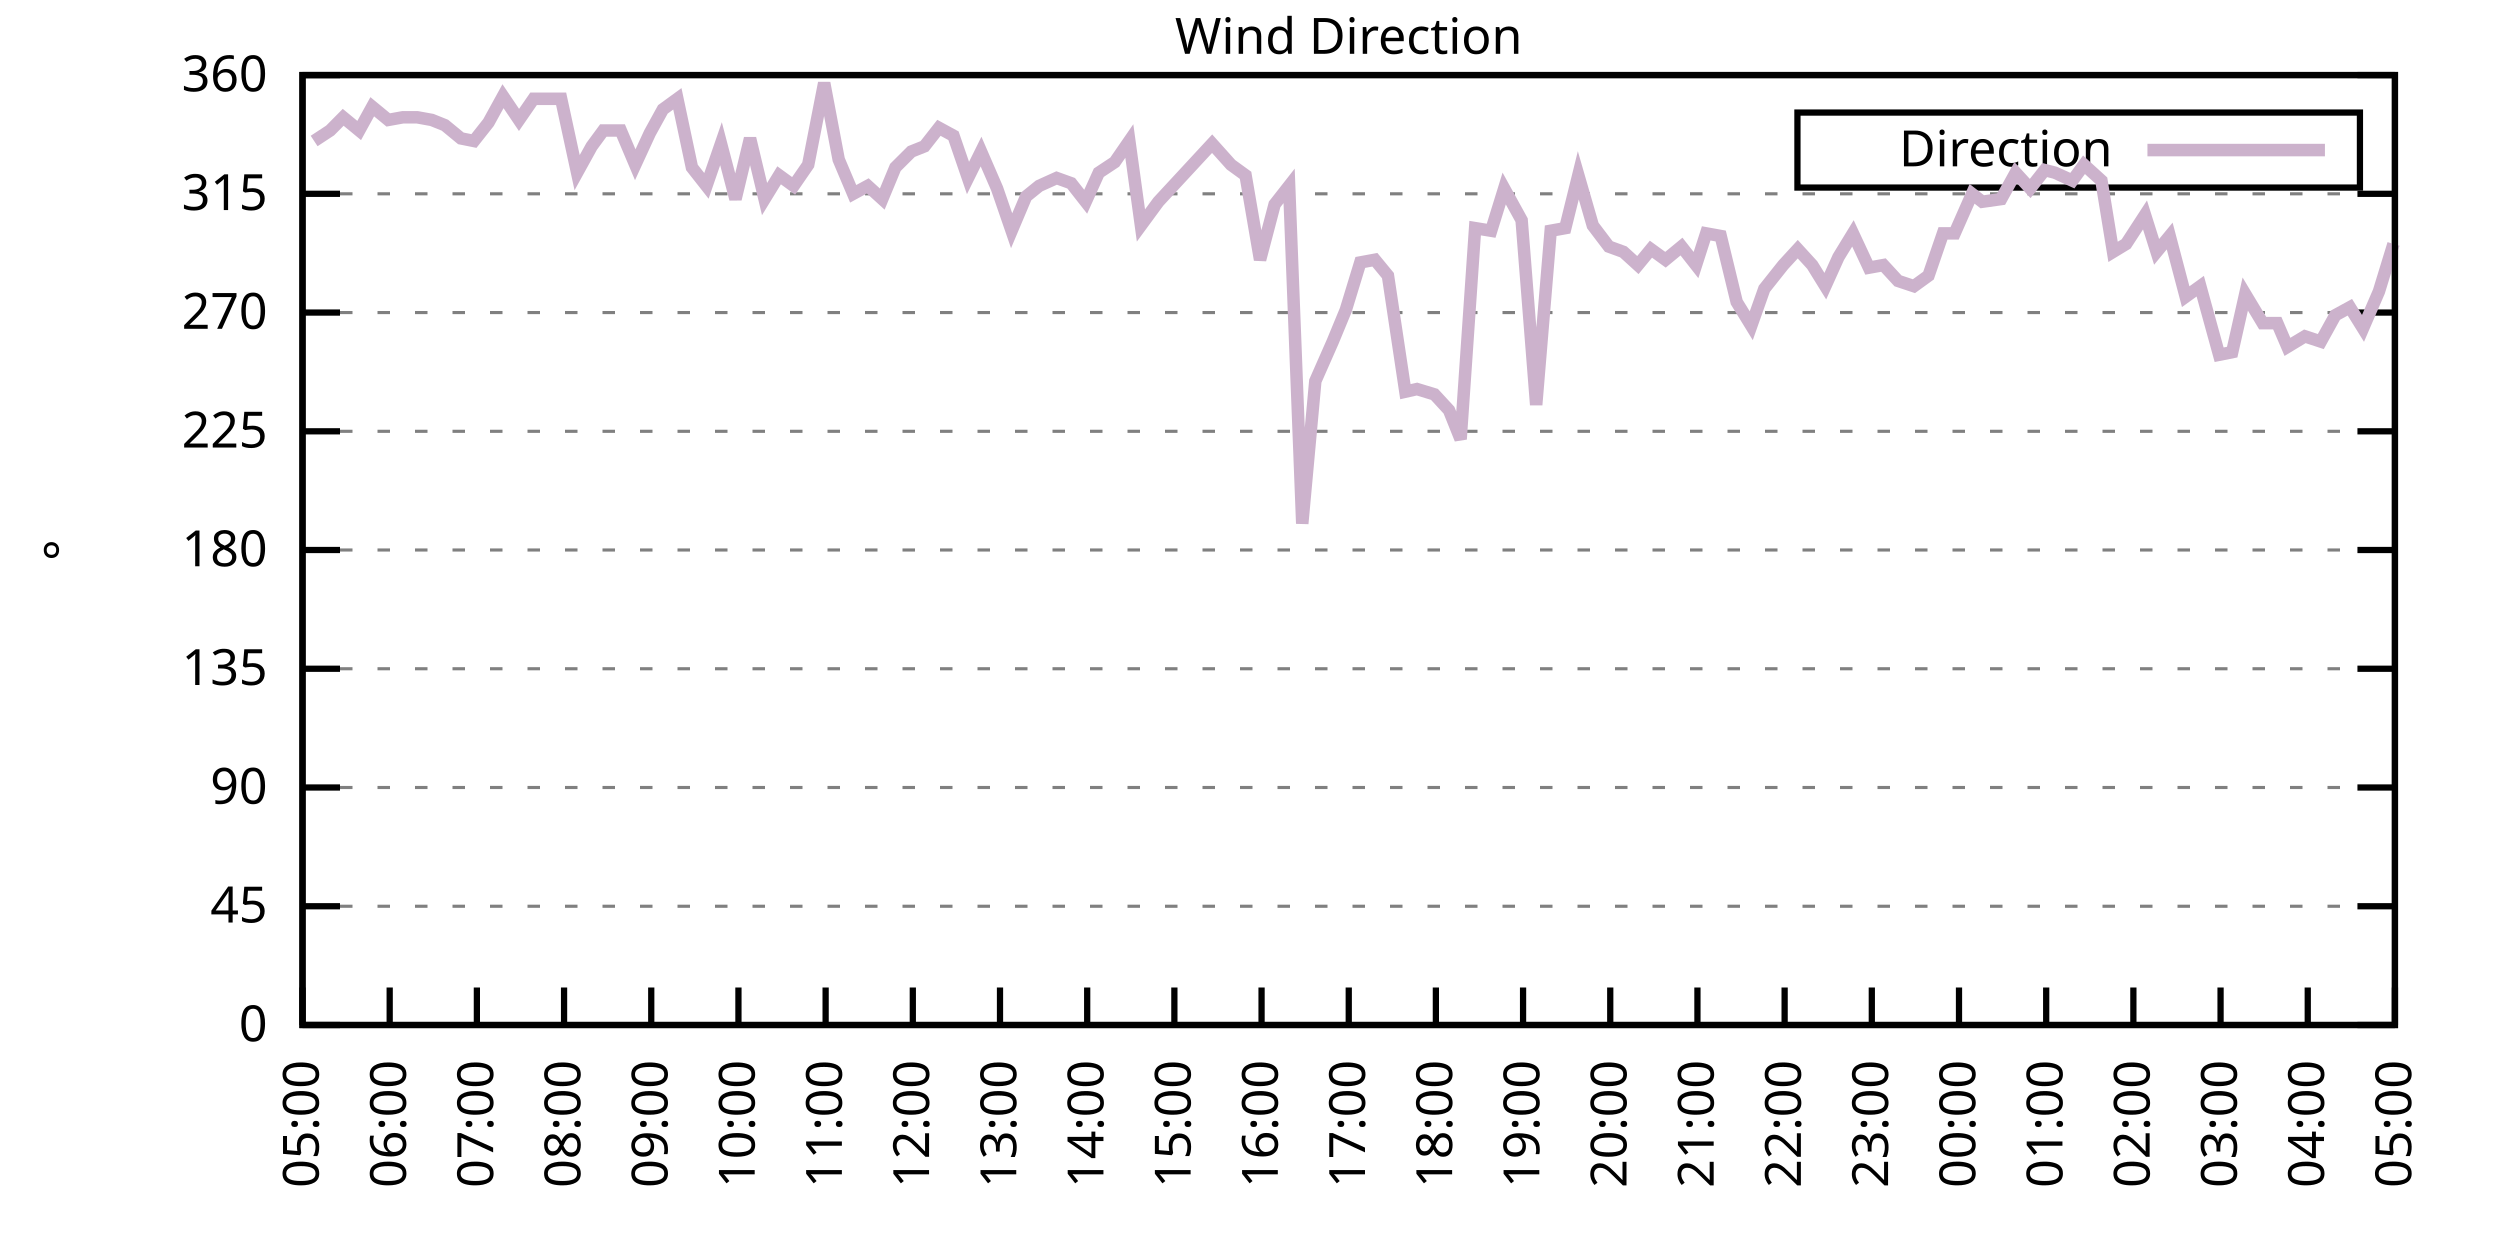
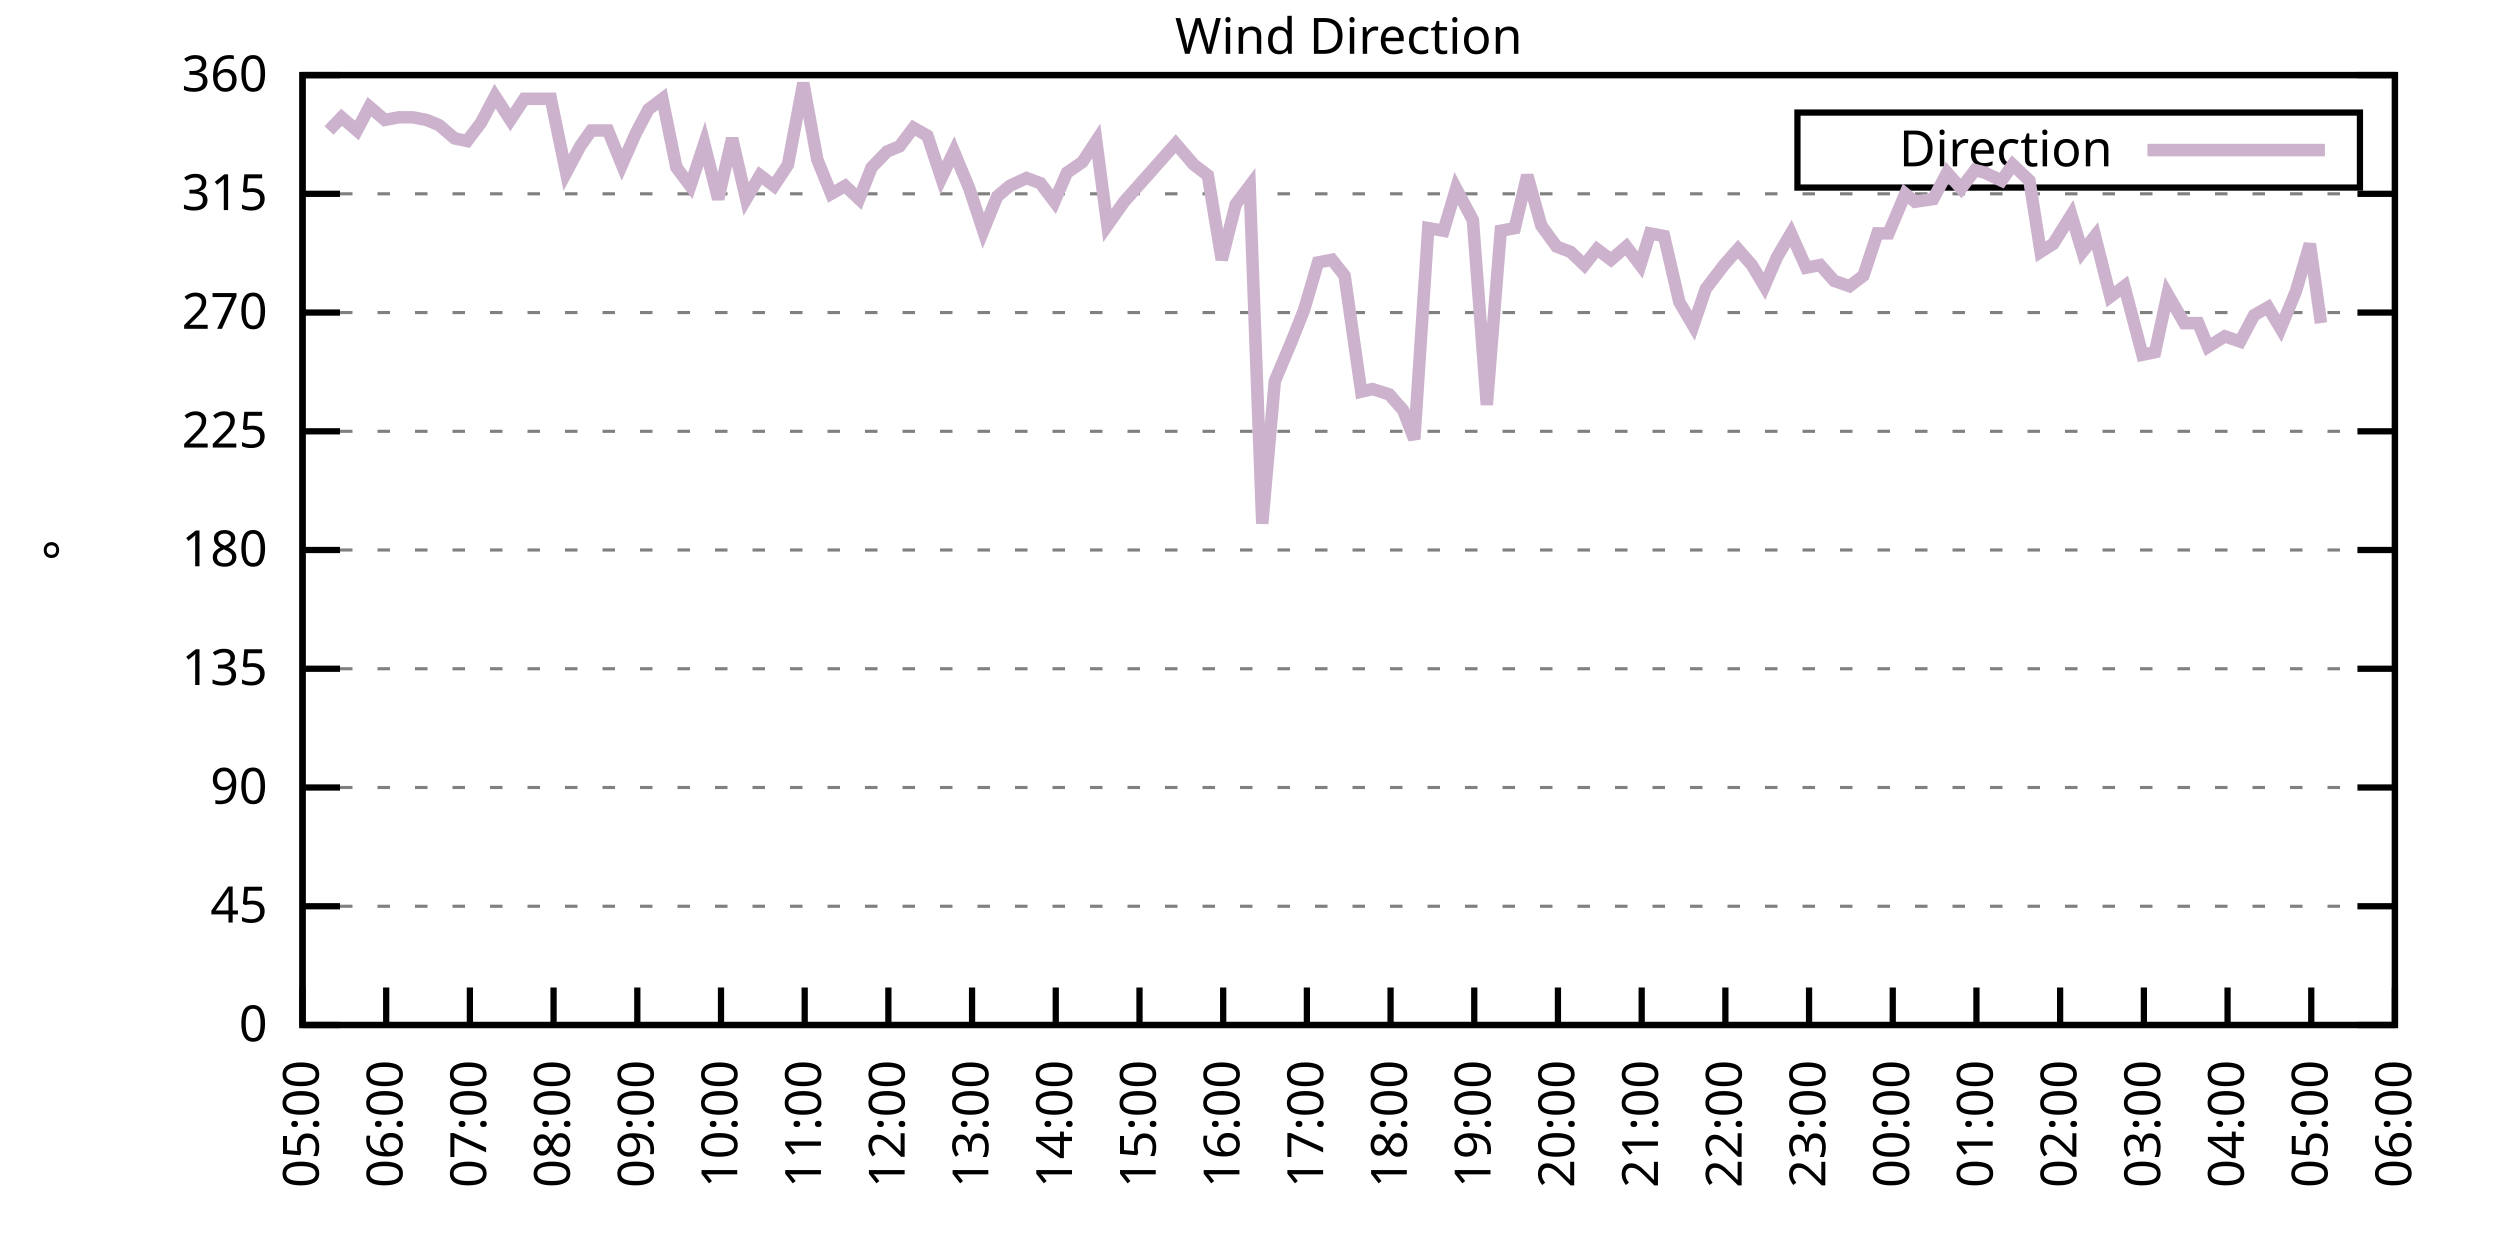
<svg xmlns="http://www.w3.org/2000/svg" xmlns:xlink="http://www.w3.org/1999/xlink" width="400" height="200" viewBox="0 0 400 200">
  <g id="gnuplot_canvas">
    <rect x="0" y="0" width="400" height="200" fill="none" />
    <defs>
      <circle id="gpDot" r="0.5" stroke-width="0.5" stroke="currentColor" />
      <path id="gpPt0" stroke-width="0.333" stroke="currentColor" d="M-1,0 h2 M0,-1 v2" />
      <path id="gpPt1" stroke-width="0.333" stroke="currentColor" d="M-1,-1 L1,1 M1,-1 L-1,1" />
      <path id="gpPt2" stroke-width="0.333" stroke="currentColor" d="M-1,0 L1,0 M0,-1 L0,1 M-1,-1 L1,1 M-1,1 L1,-1" />
      <rect id="gpPt3" stroke-width="0.333" stroke="currentColor" x="-1" y="-1" width="2" height="2" />
      <rect id="gpPt4" stroke-width="0.333" stroke="currentColor" fill="currentColor" x="-1" y="-1" width="2" height="2" />
      <circle id="gpPt5" stroke-width="0.333" stroke="currentColor" cx="0" cy="0" r="1" />
      <use xlink:href="#gpPt5" id="gpPt6" fill="currentColor" stroke="none" />
      <path id="gpPt7" stroke-width="0.333" stroke="currentColor" d="M0,-1.33 L-1.33,0.67 L1.33,0.67 z" />
      <use xlink:href="#gpPt7" id="gpPt8" fill="currentColor" stroke="none" />
      <use xlink:href="#gpPt7" id="gpPt9" stroke="currentColor" transform="rotate(180)" />
      <use xlink:href="#gpPt9" id="gpPt10" fill="currentColor" stroke="none" />
      <use xlink:href="#gpPt3" id="gpPt11" stroke="currentColor" transform="rotate(45)" />
      <use xlink:href="#gpPt11" id="gpPt12" fill="currentColor" stroke="none" />
      <path id="gpPt13" stroke-width="0.333" stroke="currentColor" d="M0,1.330 L1.265,0.411 L0.782,-1.067 L-0.782,-1.076 L-1.265,0.411 z" />
      <use xlink:href="#gpPt13" id="gpPt14" fill="currentColor" stroke="none" />
      <filter id="textbox" filterUnits="objectBoundingBox" x="0" y="0" height="1" width="1">
        <feFlood flood-color="white" flood-opacity="1" result="bgnd" />
        <feComposite in="SourceGraphic" in2="bgnd" operator="atop" />
      </filter>
      <filter id="greybox" filterUnits="objectBoundingBox" x="0" y="0" height="1" width="1">
        <feFlood flood-color="lightgrey" flood-opacity="1" result="grey" />
        <feComposite in="SourceGraphic" in2="grey" operator="atop" />
      </filter>
    </defs>
    <g fill="none" color="white" stroke="currentColor" stroke-width="1.00" stroke-linecap="butt" stroke-linejoin="miter">
</g>
    <g fill="none" color="black" stroke="currentColor" stroke-width="1.00" stroke-linecap="butt" stroke-linejoin="miter">
      <g stroke="none" shape-rendering="crispEdges">
        <polygon fill="rgb(255, 255, 255)" points="48.40,164.00 383.18,164.00 383.18,12.02 48.40,12.02 " />
      </g>
    </g>
    <g fill="none" color="black" stroke="currentColor" stroke-width="1.00" stroke-linecap="butt" stroke-linejoin="miter">
</g>
    <g fill="none" color="black" stroke="black" stroke-width="0.50" stroke-linecap="butt" stroke-linejoin="miter">
</g>
    <g fill="none" color="gray" stroke="currentColor" stroke-width="0.50" stroke-linecap="butt" stroke-linejoin="miter">
      <path stroke="gray" stroke-dasharray="2,4" class="gridline" d="M48.40,164.00 L383.19,164.00  " />
    </g>
    <g fill="none" color="gray" stroke="gray" stroke-width="1.00" stroke-linecap="butt" stroke-linejoin="miter">
</g>
    <g fill="none" color="black" stroke="currentColor" stroke-width="1.00" stroke-linecap="butt" stroke-linejoin="miter">
      <path stroke="black" d="M48.40,164.00 L54.40,164.00 M383.19,164.00 L377.19,164.00  " />
      <g transform="translate(42.80,166.60)" stroke="none" fill="black" font-family="Sans" font-size="8.00" text-anchor="end">
        <text>
          <tspan font-family="Sans"> 0</tspan>
        </text>
      </g>
    </g>
    <g fill="none" color="black" stroke="currentColor" stroke-width="1.00" stroke-linecap="butt" stroke-linejoin="miter">
</g>
    <g fill="none" color="black" stroke="black" stroke-width="0.50" stroke-linecap="butt" stroke-linejoin="miter">
</g>
    <g fill="none" color="gray" stroke="currentColor" stroke-width="0.50" stroke-linecap="butt" stroke-linejoin="miter">
      <path stroke="gray" stroke-dasharray="2,4" class="gridline" d="M48.40,145.00 L383.19,145.00  " />
    </g>
    <g fill="none" color="gray" stroke="gray" stroke-width="1.00" stroke-linecap="butt" stroke-linejoin="miter">
</g>
    <g fill="none" color="black" stroke="currentColor" stroke-width="1.00" stroke-linecap="butt" stroke-linejoin="miter">
      <path stroke="black" d="M48.40,145.00 L54.40,145.00 M383.19,145.00 L377.19,145.00  " />
      <g transform="translate(42.80,147.60)" stroke="none" fill="black" font-family="Sans" font-size="8.00" text-anchor="end">
        <text>
          <tspan font-family="Sans"> 45</tspan>
        </text>
      </g>
    </g>
    <g fill="none" color="black" stroke="currentColor" stroke-width="1.00" stroke-linecap="butt" stroke-linejoin="miter">
</g>
    <g fill="none" color="black" stroke="black" stroke-width="0.50" stroke-linecap="butt" stroke-linejoin="miter">
</g>
    <g fill="none" color="gray" stroke="currentColor" stroke-width="0.50" stroke-linecap="butt" stroke-linejoin="miter">
      <path stroke="gray" stroke-dasharray="2,4" class="gridline" d="M48.40,126.00 L383.19,126.00  " />
    </g>
    <g fill="none" color="gray" stroke="gray" stroke-width="1.00" stroke-linecap="butt" stroke-linejoin="miter">
</g>
    <g fill="none" color="black" stroke="currentColor" stroke-width="1.00" stroke-linecap="butt" stroke-linejoin="miter">
      <path stroke="black" d="M48.40,126.00 L54.40,126.00 M383.19,126.00 L377.19,126.00  " />
      <g transform="translate(42.80,128.60)" stroke="none" fill="black" font-family="Sans" font-size="8.00" text-anchor="end">
        <text>
          <tspan font-family="Sans"> 90</tspan>
        </text>
      </g>
    </g>
    <g fill="none" color="black" stroke="currentColor" stroke-width="1.00" stroke-linecap="butt" stroke-linejoin="miter">
</g>
    <g fill="none" color="black" stroke="black" stroke-width="0.50" stroke-linecap="butt" stroke-linejoin="miter">
</g>
    <g fill="none" color="gray" stroke="currentColor" stroke-width="0.50" stroke-linecap="butt" stroke-linejoin="miter">
      <path stroke="gray" stroke-dasharray="2,4" class="gridline" d="M48.40,107.00 L383.19,107.00  " />
    </g>
    <g fill="none" color="gray" stroke="gray" stroke-width="1.00" stroke-linecap="butt" stroke-linejoin="miter">
</g>
    <g fill="none" color="black" stroke="currentColor" stroke-width="1.00" stroke-linecap="butt" stroke-linejoin="miter">
      <path stroke="black" d="M48.40,107.00 L54.40,107.00 M383.19,107.00 L377.19,107.00  " />
      <g transform="translate(42.80,109.60)" stroke="none" fill="black" font-family="Sans" font-size="8.00" text-anchor="end">
        <text>
          <tspan font-family="Sans"> 135</tspan>
        </text>
      </g>
    </g>
    <g fill="none" color="black" stroke="currentColor" stroke-width="1.00" stroke-linecap="butt" stroke-linejoin="miter">
</g>
    <g fill="none" color="black" stroke="black" stroke-width="0.50" stroke-linecap="butt" stroke-linejoin="miter">
</g>
    <g fill="none" color="gray" stroke="currentColor" stroke-width="0.50" stroke-linecap="butt" stroke-linejoin="miter">
      <path stroke="gray" stroke-dasharray="2,4" class="gridline" d="M48.40,88.00 L383.19,88.00  " />
    </g>
    <g fill="none" color="gray" stroke="gray" stroke-width="1.00" stroke-linecap="butt" stroke-linejoin="miter">
</g>
    <g fill="none" color="black" stroke="currentColor" stroke-width="1.00" stroke-linecap="butt" stroke-linejoin="miter">
      <path stroke="black" d="M48.40,88.00 L54.40,88.00 M383.19,88.00 L377.19,88.00  " />
      <g transform="translate(42.80,90.60)" stroke="none" fill="black" font-family="Sans" font-size="8.00" text-anchor="end">
        <text>
          <tspan font-family="Sans"> 180</tspan>
        </text>
      </g>
    </g>
    <g fill="none" color="black" stroke="currentColor" stroke-width="1.00" stroke-linecap="butt" stroke-linejoin="miter">
</g>
    <g fill="none" color="black" stroke="black" stroke-width="0.50" stroke-linecap="butt" stroke-linejoin="miter">
</g>
    <g fill="none" color="gray" stroke="currentColor" stroke-width="0.50" stroke-linecap="butt" stroke-linejoin="miter">
      <path stroke="gray" stroke-dasharray="2,4" class="gridline" d="M48.40,69.01 L383.19,69.01  " />
    </g>
    <g fill="none" color="gray" stroke="gray" stroke-width="1.00" stroke-linecap="butt" stroke-linejoin="miter">
</g>
    <g fill="none" color="black" stroke="currentColor" stroke-width="1.00" stroke-linecap="butt" stroke-linejoin="miter">
      <path stroke="black" d="M48.40,69.01 L54.40,69.01 M383.19,69.01 L377.19,69.01  " />
      <g transform="translate(42.80,71.61)" stroke="none" fill="black" font-family="Sans" font-size="8.00" text-anchor="end">
        <text>
          <tspan font-family="Sans"> 225</tspan>
        </text>
      </g>
    </g>
    <g fill="none" color="black" stroke="currentColor" stroke-width="1.00" stroke-linecap="butt" stroke-linejoin="miter">
</g>
    <g fill="none" color="black" stroke="black" stroke-width="0.50" stroke-linecap="butt" stroke-linejoin="miter">
</g>
    <g fill="none" color="gray" stroke="currentColor" stroke-width="0.50" stroke-linecap="butt" stroke-linejoin="miter">
      <path stroke="gray" stroke-dasharray="2,4" class="gridline" d="M48.40,50.01 L383.19,50.01  " />
    </g>
    <g fill="none" color="gray" stroke="gray" stroke-width="1.00" stroke-linecap="butt" stroke-linejoin="miter">
</g>
    <g fill="none" color="black" stroke="currentColor" stroke-width="1.00" stroke-linecap="butt" stroke-linejoin="miter">
      <path stroke="black" d="M48.40,50.01 L54.40,50.01 M383.19,50.01 L377.19,50.01  " />
      <g transform="translate(42.80,52.61)" stroke="none" fill="black" font-family="Sans" font-size="8.00" text-anchor="end">
        <text>
          <tspan font-family="Sans"> 270</tspan>
        </text>
      </g>
    </g>
    <g fill="none" color="black" stroke="currentColor" stroke-width="1.00" stroke-linecap="butt" stroke-linejoin="miter">
</g>
    <g fill="none" color="black" stroke="black" stroke-width="0.50" stroke-linecap="butt" stroke-linejoin="miter">
</g>
    <g fill="none" color="gray" stroke="currentColor" stroke-width="0.50" stroke-linecap="butt" stroke-linejoin="miter">
      <path stroke="gray" stroke-dasharray="2,4" class="gridline" d="M48.40,31.01 L383.19,31.01  " />
    </g>
    <g fill="none" color="gray" stroke="gray" stroke-width="1.00" stroke-linecap="butt" stroke-linejoin="miter">
</g>
    <g fill="none" color="black" stroke="currentColor" stroke-width="1.00" stroke-linecap="butt" stroke-linejoin="miter">
      <path stroke="black" d="M48.40,31.01 L54.40,31.01 M383.19,31.01 L377.19,31.01  " />
      <g transform="translate(42.80,33.61)" stroke="none" fill="black" font-family="Sans" font-size="8.00" text-anchor="end">
        <text>
          <tspan font-family="Sans"> 315</tspan>
        </text>
      </g>
    </g>
    <g fill="none" color="black" stroke="currentColor" stroke-width="1.00" stroke-linecap="butt" stroke-linejoin="miter">
</g>
    <g fill="none" color="black" stroke="black" stroke-width="0.50" stroke-linecap="butt" stroke-linejoin="miter">
</g>
    <g fill="none" color="gray" stroke="currentColor" stroke-width="0.50" stroke-linecap="butt" stroke-linejoin="miter">
      <path stroke="gray" stroke-dasharray="2,4" class="gridline" d="M48.40,12.01 L383.19,12.01  " />
    </g>
    <g fill="none" color="gray" stroke="gray" stroke-width="1.00" stroke-linecap="butt" stroke-linejoin="miter">
</g>
    <g fill="none" color="black" stroke="currentColor" stroke-width="1.00" stroke-linecap="butt" stroke-linejoin="miter">
      <path stroke="black" d="M48.40,12.01 L54.40,12.01 M383.19,12.01 L377.19,12.01  " />
      <g transform="translate(42.80,14.61)" stroke="none" fill="black" font-family="Sans" font-size="8.00" text-anchor="end">
        <text>
          <tspan font-family="Sans"> 360</tspan>
        </text>
      </g>
    </g>
    <g fill="none" color="black" stroke="currentColor" stroke-width="1.00" stroke-linecap="butt" stroke-linejoin="miter">
      <path stroke="black" d="M48.40,164.00 L48.40,158.00  " />
      <g transform="translate(51.00,169.60) rotate(270.00)" stroke="none" fill="black" font-family="Sans" font-size="8.00" text-anchor="end">
        <text>
          <tspan font-family="Sans">05:00</tspan>
        </text>
      </g>
    </g>
    <g fill="none" color="black" stroke="currentColor" stroke-width="1.00" stroke-linecap="butt" stroke-linejoin="miter">
-       <path stroke="black" d="M62.35,164.00 L62.35,158.00  " />
-       <g transform="translate(64.95,169.60) rotate(270.00)" stroke="none" fill="black" font-family="Sans" font-size="8.00" text-anchor="end">
+       <path stroke="black" d="M61.79,164.00 L61.79,158.00  " />
+       <g transform="translate(64.39,169.60) rotate(270.00)" stroke="none" fill="black" font-family="Sans" font-size="8.00" text-anchor="end">
        <text>
          <tspan font-family="Sans">06:00</tspan>
        </text>
      </g>
    </g>
    <g fill="none" color="black" stroke="currentColor" stroke-width="1.00" stroke-linecap="butt" stroke-linejoin="miter">
-       <path stroke="black" d="M76.30,164.00 L76.30,158.00  " />
-       <g transform="translate(78.90,169.60) rotate(270.00)" stroke="none" fill="black" font-family="Sans" font-size="8.00" text-anchor="end">
+       <path stroke="black" d="M75.18,164.00 L75.18,158.00  " />
+       <g transform="translate(77.78,169.60) rotate(270.00)" stroke="none" fill="black" font-family="Sans" font-size="8.00" text-anchor="end">
        <text>
          <tspan font-family="Sans">07:00</tspan>
        </text>
      </g>
    </g>
    <g fill="none" color="black" stroke="currentColor" stroke-width="1.00" stroke-linecap="butt" stroke-linejoin="miter">
-       <path stroke="black" d="M90.25,164.00 L90.25,158.00  " />
-       <g transform="translate(92.85,169.60) rotate(270.00)" stroke="none" fill="black" font-family="Sans" font-size="8.00" text-anchor="end">
+       <path stroke="black" d="M88.57,164.00 L88.57,158.00  " />
+       <g transform="translate(91.17,169.60) rotate(270.00)" stroke="none" fill="black" font-family="Sans" font-size="8.00" text-anchor="end">
        <text>
          <tspan font-family="Sans">08:00</tspan>
        </text>
      </g>
    </g>
    <g fill="none" color="black" stroke="currentColor" stroke-width="1.00" stroke-linecap="butt" stroke-linejoin="miter">
-       <path stroke="black" d="M104.20,164.00 L104.20,158.00  " />
-       <g transform="translate(106.80,169.60) rotate(270.00)" stroke="none" fill="black" font-family="Sans" font-size="8.00" text-anchor="end">
+       <path stroke="black" d="M101.97,164.00 L101.97,158.00  " />
+       <g transform="translate(104.57,169.60) rotate(270.00)" stroke="none" fill="black" font-family="Sans" font-size="8.00" text-anchor="end">
        <text>
          <tspan font-family="Sans">09:00</tspan>
        </text>
      </g>
    </g>
    <g fill="none" color="black" stroke="currentColor" stroke-width="1.00" stroke-linecap="butt" stroke-linejoin="miter">
-       <path stroke="black" d="M118.15,164.00 L118.15,158.00  " />
-       <g transform="translate(120.75,169.60) rotate(270.00)" stroke="none" fill="black" font-family="Sans" font-size="8.00" text-anchor="end">
+       <path stroke="black" d="M115.36,164.00 L115.36,158.00  " />
+       <g transform="translate(117.96,169.60) rotate(270.00)" stroke="none" fill="black" font-family="Sans" font-size="8.00" text-anchor="end">
        <text>
          <tspan font-family="Sans">10:00</tspan>
        </text>
      </g>
    </g>
    <g fill="none" color="black" stroke="currentColor" stroke-width="1.00" stroke-linecap="butt" stroke-linejoin="miter">
-       <path stroke="black" d="M132.10,164.00 L132.10,158.00  " />
-       <g transform="translate(134.70,169.60) rotate(270.00)" stroke="none" fill="black" font-family="Sans" font-size="8.00" text-anchor="end">
+       <path stroke="black" d="M128.75,164.00 L128.75,158.00  " />
+       <g transform="translate(131.35,169.60) rotate(270.00)" stroke="none" fill="black" font-family="Sans" font-size="8.00" text-anchor="end">
        <text>
          <tspan font-family="Sans">11:00</tspan>
        </text>
      </g>
    </g>
    <g fill="none" color="black" stroke="currentColor" stroke-width="1.00" stroke-linecap="butt" stroke-linejoin="miter">
-       <path stroke="black" d="M146.05,164.00 L146.05,158.00  " />
-       <g transform="translate(148.65,169.60) rotate(270.00)" stroke="none" fill="black" font-family="Sans" font-size="8.00" text-anchor="end">
+       <path stroke="black" d="M142.14,164.00 L142.14,158.00  " />
+       <g transform="translate(144.74,169.60) rotate(270.00)" stroke="none" fill="black" font-family="Sans" font-size="8.00" text-anchor="end">
        <text>
          <tspan font-family="Sans">12:00</tspan>
        </text>
      </g>
    </g>
    <g fill="none" color="black" stroke="currentColor" stroke-width="1.00" stroke-linecap="butt" stroke-linejoin="miter">
-       <path stroke="black" d="M160.00,164.00 L160.00,158.00  " />
-       <g transform="translate(162.60,169.60) rotate(270.00)" stroke="none" fill="black" font-family="Sans" font-size="8.00" text-anchor="end">
+       <path stroke="black" d="M155.53,164.00 L155.53,158.00  " />
+       <g transform="translate(158.13,169.60) rotate(270.00)" stroke="none" fill="black" font-family="Sans" font-size="8.00" text-anchor="end">
        <text>
          <tspan font-family="Sans">13:00</tspan>
        </text>
      </g>
    </g>
    <g fill="none" color="black" stroke="currentColor" stroke-width="1.00" stroke-linecap="butt" stroke-linejoin="miter">
-       <path stroke="black" d="M173.95,164.00 L173.95,158.00  " />
-       <g transform="translate(176.55,169.60) rotate(270.00)" stroke="none" fill="black" font-family="Sans" font-size="8.00" text-anchor="end">
+       <path stroke="black" d="M168.92,164.00 L168.92,158.00  " />
+       <g transform="translate(171.52,169.60) rotate(270.00)" stroke="none" fill="black" font-family="Sans" font-size="8.00" text-anchor="end">
        <text>
          <tspan font-family="Sans">14:00</tspan>
        </text>
      </g>
    </g>
    <g fill="none" color="black" stroke="currentColor" stroke-width="1.00" stroke-linecap="butt" stroke-linejoin="miter">
-       <path stroke="black" d="M187.90,164.00 L187.90,158.00  " />
-       <g transform="translate(190.50,169.60) rotate(270.00)" stroke="none" fill="black" font-family="Sans" font-size="8.00" text-anchor="end">
+       <path stroke="black" d="M182.32,164.00 L182.32,158.00  " />
+       <g transform="translate(184.92,169.60) rotate(270.00)" stroke="none" fill="black" font-family="Sans" font-size="8.00" text-anchor="end">
        <text>
          <tspan font-family="Sans">15:00</tspan>
        </text>
      </g>
    </g>
    <g fill="none" color="black" stroke="currentColor" stroke-width="1.00" stroke-linecap="butt" stroke-linejoin="miter">
-       <path stroke="black" d="M201.85,164.00 L201.85,158.00  " />
-       <g transform="translate(204.45,169.60) rotate(270.00)" stroke="none" fill="black" font-family="Sans" font-size="8.00" text-anchor="end">
+       <path stroke="black" d="M195.71,164.00 L195.71,158.00  " />
+       <g transform="translate(198.31,169.60) rotate(270.00)" stroke="none" fill="black" font-family="Sans" font-size="8.00" text-anchor="end">
        <text>
          <tspan font-family="Sans">16:00</tspan>
        </text>
      </g>
    </g>
    <g fill="none" color="black" stroke="currentColor" stroke-width="1.00" stroke-linecap="butt" stroke-linejoin="miter">
-       <path stroke="black" d="M215.80,164.00 L215.80,158.00  " />
-       <g transform="translate(218.40,169.60) rotate(270.00)" stroke="none" fill="black" font-family="Sans" font-size="8.00" text-anchor="end">
+       <path stroke="black" d="M209.10,164.00 L209.10,158.00  " />
+       <g transform="translate(211.70,169.60) rotate(270.00)" stroke="none" fill="black" font-family="Sans" font-size="8.00" text-anchor="end">
        <text>
          <tspan font-family="Sans">17:00</tspan>
        </text>
      </g>
    </g>
    <g fill="none" color="black" stroke="currentColor" stroke-width="1.00" stroke-linecap="butt" stroke-linejoin="miter">
-       <path stroke="black" d="M229.74,164.00 L229.74,158.00  " />
-       <g transform="translate(232.34,169.60) rotate(270.00)" stroke="none" fill="black" font-family="Sans" font-size="8.00" text-anchor="end">
+       <path stroke="black" d="M222.49,164.00 L222.49,158.00  " />
+       <g transform="translate(225.09,169.60) rotate(270.00)" stroke="none" fill="black" font-family="Sans" font-size="8.00" text-anchor="end">
        <text>
          <tspan font-family="Sans">18:00</tspan>
        </text>
      </g>
    </g>
    <g fill="none" color="black" stroke="currentColor" stroke-width="1.00" stroke-linecap="butt" stroke-linejoin="miter">
-       <path stroke="black" d="M243.69,164.00 L243.69,158.00  " />
-       <g transform="translate(246.29,169.60) rotate(270.00)" stroke="none" fill="black" font-family="Sans" font-size="8.00" text-anchor="end">
+       <path stroke="black" d="M235.88,164.00 L235.88,158.00  " />
+       <g transform="translate(238.48,169.60) rotate(270.00)" stroke="none" fill="black" font-family="Sans" font-size="8.00" text-anchor="end">
        <text>
          <tspan font-family="Sans">19:00</tspan>
        </text>
      </g>
    </g>
    <g fill="none" color="black" stroke="currentColor" stroke-width="1.00" stroke-linecap="butt" stroke-linejoin="miter">
-       <path stroke="black" d="M257.64,164.00 L257.64,158.00  " />
-       <g transform="translate(260.24,169.60) rotate(270.00)" stroke="none" fill="black" font-family="Sans" font-size="8.00" text-anchor="end">
+       <path stroke="black" d="M249.27,164.00 L249.27,158.00  " />
+       <g transform="translate(251.87,169.60) rotate(270.00)" stroke="none" fill="black" font-family="Sans" font-size="8.00" text-anchor="end">
        <text>
          <tspan font-family="Sans">20:00</tspan>
        </text>
      </g>
    </g>
    <g fill="none" color="black" stroke="currentColor" stroke-width="1.00" stroke-linecap="butt" stroke-linejoin="miter">
-       <path stroke="black" d="M271.59,164.00 L271.59,158.00  " />
-       <g transform="translate(274.19,169.60) rotate(270.00)" stroke="none" fill="black" font-family="Sans" font-size="8.00" text-anchor="end">
+       <path stroke="black" d="M262.67,164.00 L262.67,158.00  " />
+       <g transform="translate(265.27,169.60) rotate(270.00)" stroke="none" fill="black" font-family="Sans" font-size="8.00" text-anchor="end">
        <text>
          <tspan font-family="Sans">21:00</tspan>
        </text>
      </g>
    </g>
    <g fill="none" color="black" stroke="currentColor" stroke-width="1.00" stroke-linecap="butt" stroke-linejoin="miter">
-       <path stroke="black" d="M285.54,164.00 L285.54,158.00  " />
-       <g transform="translate(288.14,169.60) rotate(270.00)" stroke="none" fill="black" font-family="Sans" font-size="8.00" text-anchor="end">
+       <path stroke="black" d="M276.06,164.00 L276.06,158.00  " />
+       <g transform="translate(278.66,169.60) rotate(270.00)" stroke="none" fill="black" font-family="Sans" font-size="8.00" text-anchor="end">
        <text>
          <tspan font-family="Sans">22:00</tspan>
        </text>
      </g>
    </g>
    <g fill="none" color="black" stroke="currentColor" stroke-width="1.00" stroke-linecap="butt" stroke-linejoin="miter">
-       <path stroke="black" d="M299.49,164.00 L299.49,158.00  " />
-       <g transform="translate(302.09,169.60) rotate(270.00)" stroke="none" fill="black" font-family="Sans" font-size="8.00" text-anchor="end">
+       <path stroke="black" d="M289.45,164.00 L289.45,158.00  " />
+       <g transform="translate(292.05,169.60) rotate(270.00)" stroke="none" fill="black" font-family="Sans" font-size="8.00" text-anchor="end">
        <text>
          <tspan font-family="Sans">23:00</tspan>
        </text>
      </g>
    </g>
    <g fill="none" color="black" stroke="currentColor" stroke-width="1.00" stroke-linecap="butt" stroke-linejoin="miter">
-       <path stroke="black" d="M313.44,164.00 L313.44,158.00  " />
-       <g transform="translate(316.04,169.60) rotate(270.00)" stroke="none" fill="black" font-family="Sans" font-size="8.00" text-anchor="end">
+       <path stroke="black" d="M302.84,164.00 L302.84,158.00  " />
+       <g transform="translate(305.44,169.60) rotate(270.00)" stroke="none" fill="black" font-family="Sans" font-size="8.00" text-anchor="end">
        <text>
          <tspan font-family="Sans">00:00</tspan>
        </text>
      </g>
    </g>
    <g fill="none" color="black" stroke="currentColor" stroke-width="1.00" stroke-linecap="butt" stroke-linejoin="miter">
-       <path stroke="black" d="M327.39,164.00 L327.39,158.00  " />
-       <g transform="translate(329.99,169.60) rotate(270.00)" stroke="none" fill="black" font-family="Sans" font-size="8.00" text-anchor="end">
+       <path stroke="black" d="M316.23,164.00 L316.23,158.00  " />
+       <g transform="translate(318.83,169.60) rotate(270.00)" stroke="none" fill="black" font-family="Sans" font-size="8.00" text-anchor="end">
        <text>
          <tspan font-family="Sans">01:00</tspan>
        </text>
      </g>
    </g>
    <g fill="none" color="black" stroke="currentColor" stroke-width="1.00" stroke-linecap="butt" stroke-linejoin="miter">
-       <path stroke="black" d="M341.34,164.00 L341.34,158.00  " />
-       <g transform="translate(343.94,169.60) rotate(270.00)" stroke="none" fill="black" font-family="Sans" font-size="8.00" text-anchor="end">
+       <path stroke="black" d="M329.62,164.00 L329.62,158.00  " />
+       <g transform="translate(332.22,169.60) rotate(270.00)" stroke="none" fill="black" font-family="Sans" font-size="8.00" text-anchor="end">
        <text>
          <tspan font-family="Sans">02:00</tspan>
        </text>
      </g>
    </g>
    <g fill="none" color="black" stroke="currentColor" stroke-width="1.00" stroke-linecap="butt" stroke-linejoin="miter">
-       <path stroke="black" d="M355.29,164.00 L355.29,158.00  " />
-       <g transform="translate(357.89,169.60) rotate(270.00)" stroke="none" fill="black" font-family="Sans" font-size="8.00" text-anchor="end">
+       <path stroke="black" d="M343.02,164.00 L343.02,158.00  " />
+       <g transform="translate(345.62,169.60) rotate(270.00)" stroke="none" fill="black" font-family="Sans" font-size="8.00" text-anchor="end">
        <text>
          <tspan font-family="Sans">03:00</tspan>
        </text>
      </g>
    </g>
    <g fill="none" color="black" stroke="currentColor" stroke-width="1.00" stroke-linecap="butt" stroke-linejoin="miter">
-       <path stroke="black" d="M369.24,164.00 L369.24,158.00  " />
-       <g transform="translate(371.84,169.60) rotate(270.00)" stroke="none" fill="black" font-family="Sans" font-size="8.00" text-anchor="end">
+       <path stroke="black" d="M356.41,164.00 L356.41,158.00  " />
+       <g transform="translate(359.01,169.60) rotate(270.00)" stroke="none" fill="black" font-family="Sans" font-size="8.00" text-anchor="end">
        <text>
          <tspan font-family="Sans">04:00</tspan>
+         </text>
+       </g>
+     </g>
+     <g fill="none" color="black" stroke="currentColor" stroke-width="1.00" stroke-linecap="butt" stroke-linejoin="miter">
+       <path stroke="black" d="M369.80,164.00 L369.80,158.00  " />
+       <g transform="translate(372.40,169.60) rotate(270.00)" stroke="none" fill="black" font-family="Sans" font-size="8.00" text-anchor="end">
+         <text>
+           <tspan font-family="Sans">05:00</tspan>
        </text>
      </g>
    </g>
    <g fill="none" color="black" stroke="currentColor" stroke-width="1.00" stroke-linecap="butt" stroke-linejoin="miter">
      <path stroke="black" d="M383.19,164.00 L383.19,158.00  " />
      <g transform="translate(385.79,169.60) rotate(270.00)" stroke="none" fill="black" font-family="Sans" font-size="8.00" text-anchor="end">
        <text>
-           <tspan font-family="Sans">05:00</tspan>
+           <tspan font-family="Sans">06:00</tspan>
        </text>
      </g>
    </g>
    <g fill="none" color="black" stroke="currentColor" stroke-width="1.00" stroke-linecap="butt" stroke-linejoin="miter">
</g>
    <g fill="none" color="black" stroke="currentColor" stroke-width="1.00" stroke-linecap="butt" stroke-linejoin="miter">
      <path stroke="black" d="M48.40,12.01 L48.40,164.00 L383.19,164.00 L383.19,12.01 L48.40,12.01 Z  " />
    </g>
    <g fill="none" color="black" stroke="currentColor" stroke-width="1.00" stroke-linecap="butt" stroke-linejoin="miter">
</g>
    <g fill="none" color="black" stroke="currentColor" stroke-width="1.00" stroke-linecap="butt" stroke-linejoin="miter">
      <path stroke="black" d="M287.59,30.01 L287.59,18.01 L377.59,18.01 L377.59,30.01 L287.59,30.01 Z  " />
    </g>
    <g id="Wind_direction_plot_1">
      <g fill="none" color="white" stroke="black" stroke-width="2.00" stroke-linecap="butt" stroke-linejoin="miter">
</g>
      <g fill="none" color="black" stroke="currentColor" stroke-width="2.00" stroke-linecap="butt" stroke-linejoin="miter">
        <g transform="translate(337.99,26.61)" stroke="none" fill="black" font-family="Sans" font-size="8.00" text-anchor="end">
          <text>
            <tspan font-family="Sans">Direction</tspan>
          </text>
        </g>
      </g>
      <g fill="none" color="black" stroke="currentColor" stroke-width="2.00" stroke-linecap="butt" stroke-linejoin="miter">
-         <path stroke="rgb(204, 178, 204)" d="M343.59,24.01 L371.99,24.01 M50.26,22.56 L52.82,20.88 L54.91,18.77 L57.47,20.88 L59.56,17.08 L62.12,19.19   L64.44,18.77 L66.77,18.77 L69.09,19.19 L71.18,20.03 L73.74,22.14 L75.83,22.56 L78.16,19.61 L80.48,15.39   L83.04,19.19 L85.37,15.81 L87.69,15.81 L89.78,15.81 L92.34,27.63 L94.67,23.41 L96.53,20.88 L99.32,20.88   L101.64,26.36 L103.97,21.30 L106.06,17.50 L108.38,15.81 L110.71,26.79 L113.03,29.74 L115.36,22.99 L117.68,31.85   L120.01,22.14 L122.33,31.85 L124.66,28.05 L126.98,29.74 L129.31,26.36 L131.87,13.28 L134.19,25.52 L136.51,31.01   L138.84,29.74 L141.16,31.85 L143.26,26.79 L145.81,24.25 L147.91,23.41 L150.23,20.45 L152.56,21.72 L154.88,28.48   L156.97,24.25 L159.53,30.16 L161.86,36.92 L164.18,31.43 L166.27,29.74 L169.06,28.48 L171.39,29.32 L173.71,32.28   L175.81,27.63 L178.36,25.94 L180.69,22.56 L182.55,36.08 L185.34,32.28 L193.94,22.99 L196.96,26.36 L199.29,28.05   L201.61,41.56 L203.94,32.70 L206.26,29.74 L208.36,83.78 L210.45,60.98 L213.24,54.65 L215.33,49.59 L217.65,41.99   L219.98,41.56 L222.07,44.10 L224.86,62.67 L226.72,62.25 L229.51,63.10 L231.84,65.63 L233.70,70.27 L236.02,36.50   L238.58,36.92 L240.67,30.16 L243.46,35.23 L245.79,64.78 L248.11,36.92 L250.44,36.50 L252.53,28.05 L254.85,36.08   L257.41,39.45 L259.74,40.30 L262.06,42.41 L264.15,39.87 L266.48,41.56 L269.04,39.45 L271.36,42.41 L272.99,37.34   L275.31,37.76 L277.87,48.32 L280.20,52.12 L282.29,46.21 L285.31,42.41 L287.64,39.87 L289.96,42.41 L292.05,45.79   L294.15,41.14 L296.47,37.34 L299.03,42.83 L301.35,42.41 L303.68,44.94 L306.23,45.79 L308.56,44.10 L310.88,37.34   L312.74,37.34 L315.53,31.01 L317.16,32.28 L320.18,31.85 L322.51,27.63 L324.83,30.16 L327.16,27.21 L328.79,27.63   L331.58,28.90 L333.44,26.36 L336.23,28.90 L338.09,40.30 L340.18,39.03 L343.20,34.39 L345.06,40.30 L347.15,37.76   L349.71,47.47 L352.04,45.79 L355.06,56.76 L357.15,56.34 L359.24,47.05 L362.03,51.70 L364.36,51.70 L365.99,55.50   L368.78,53.81 L371.33,54.65 L373.66,50.43 L375.98,49.16 L378.08,52.54 L380.63,46.63 L382.96,39.03  " />
+         <path stroke="rgb(204, 178, 204)" d="M343.59,24.01 L371.99,24.01 M52.64,20.88 L54.65,18.77 L57.10,20.88 L59.11,17.08 L61.57,19.19 L63.80,18.77   L66.03,18.77 L68.26,19.19 L70.27,20.03 L72.73,22.14 L74.74,22.56 L76.97,19.61 L79.20,15.39 L81.66,19.19   L83.89,15.81 L86.12,15.81 L88.13,15.81 L90.58,27.63 L92.82,23.41 L94.60,20.88 L97.28,20.88 L99.51,26.36   L101.74,21.30 L103.75,17.50 L105.98,15.81 L108.22,26.79 L110.45,29.74 L112.68,22.99 L114.91,31.85 L117.14,22.14   L119.38,31.85 L121.61,28.05 L123.84,29.74 L126.07,26.36 L128.53,13.28 L130.76,25.52 L132.99,31.01 L135.22,29.74   L137.45,31.85 L139.46,26.79 L141.92,24.25 L143.93,23.41 L146.16,20.45 L148.39,21.72 L150.62,28.48 L152.63,24.25   L155.09,30.16 L157.32,36.92 L159.55,31.43 L161.56,29.74 L164.24,28.48 L166.47,29.32 L168.70,32.28 L170.71,27.63   L173.17,25.94 L175.40,22.56 L177.18,36.08 L179.86,32.28 L188.12,22.99 L191.02,26.36 L193.25,28.05 L195.48,41.56   L197.72,32.70 L199.95,29.74 L201.96,83.78 L203.97,60.98 L206.64,54.65 L208.65,49.59 L210.88,41.99 L213.12,41.56   L215.13,44.10 L217.80,62.67 L219.59,62.25 L222.27,63.10 L224.50,65.63 L226.29,70.27 L228.52,36.50 L230.97,36.92   L232.98,30.16 L235.66,35.23 L237.89,64.78 L240.12,36.92 L242.36,36.50 L244.36,28.05 L246.60,36.08 L249.05,39.45   L251.28,40.30 L253.51,42.41 L255.52,39.87 L257.76,41.56 L260.21,39.45 L262.44,42.41 L264.00,37.34 L266.24,37.76   L268.69,48.32 L270.92,52.12 L272.93,46.21 L275.83,42.41 L278.07,39.87 L280.30,42.41 L282.31,45.79 L284.32,41.14   L286.55,37.34 L289.00,42.83 L291.23,42.41 L293.47,44.94 L295.92,45.79 L298.15,44.10 L300.39,37.34 L302.17,37.34   L304.85,31.01 L306.41,32.28 L309.31,31.85 L311.54,27.63 L313.78,30.16 L316.01,27.21 L317.57,27.63 L320.25,28.90   L322.04,26.36 L324.71,28.90 L326.50,40.30 L328.51,39.03 L331.41,34.39 L333.19,40.30 L335.20,37.76 L337.66,47.47   L339.89,45.79 L342.79,56.76 L344.80,56.34 L346.81,47.05 L349.49,51.70 L351.72,51.70 L353.28,55.50 L355.96,53.81   L358.42,54.65 L360.65,50.43 L362.88,49.16 L364.89,52.54 L367.34,46.63 L369.58,39.03 L371.36,51.70  " />
      </g>
    </g>
    <g fill="none" color="black" stroke="currentColor" stroke-width="2.00" stroke-linecap="butt" stroke-linejoin="miter">
</g>
    <g fill="none" color="black" stroke="black" stroke-width="1.00" stroke-linecap="butt" stroke-linejoin="miter">
</g>
    <g fill="none" color="black" stroke="currentColor" stroke-width="1.00" stroke-linecap="butt" stroke-linejoin="miter">
      <path stroke="black" d="M48.40,12.01 L48.40,164.00 L383.19,164.00 L383.19,12.01 L48.40,12.01 Z  " />
      <g transform="translate(12.80,88.01) rotate(270.00)" stroke="none" fill="black" font-family="Sans" font-size="8.00" text-anchor="middle">
        <text>
          <tspan font-family="Sans">°</tspan>
        </text>
      </g>
    </g>
    <g fill="none" color="black" stroke="currentColor" stroke-width="1.00" stroke-linecap="butt" stroke-linejoin="miter">
</g>
    <g fill="none" color="black" stroke="currentColor" stroke-width="1.00" stroke-linecap="butt" stroke-linejoin="miter">
      <g transform="translate(215.79,8.61)" stroke="none" fill="black" font-family="Sans" font-size="8.00" text-anchor="middle">
        <text>
          <tspan font-family="Sans">Wind Direction</tspan>
        </text>
      </g>
    </g>
    <g fill="none" color="black" stroke="currentColor" stroke-width="1.00" stroke-linecap="butt" stroke-linejoin="miter">
</g>
  </g>
</svg>
